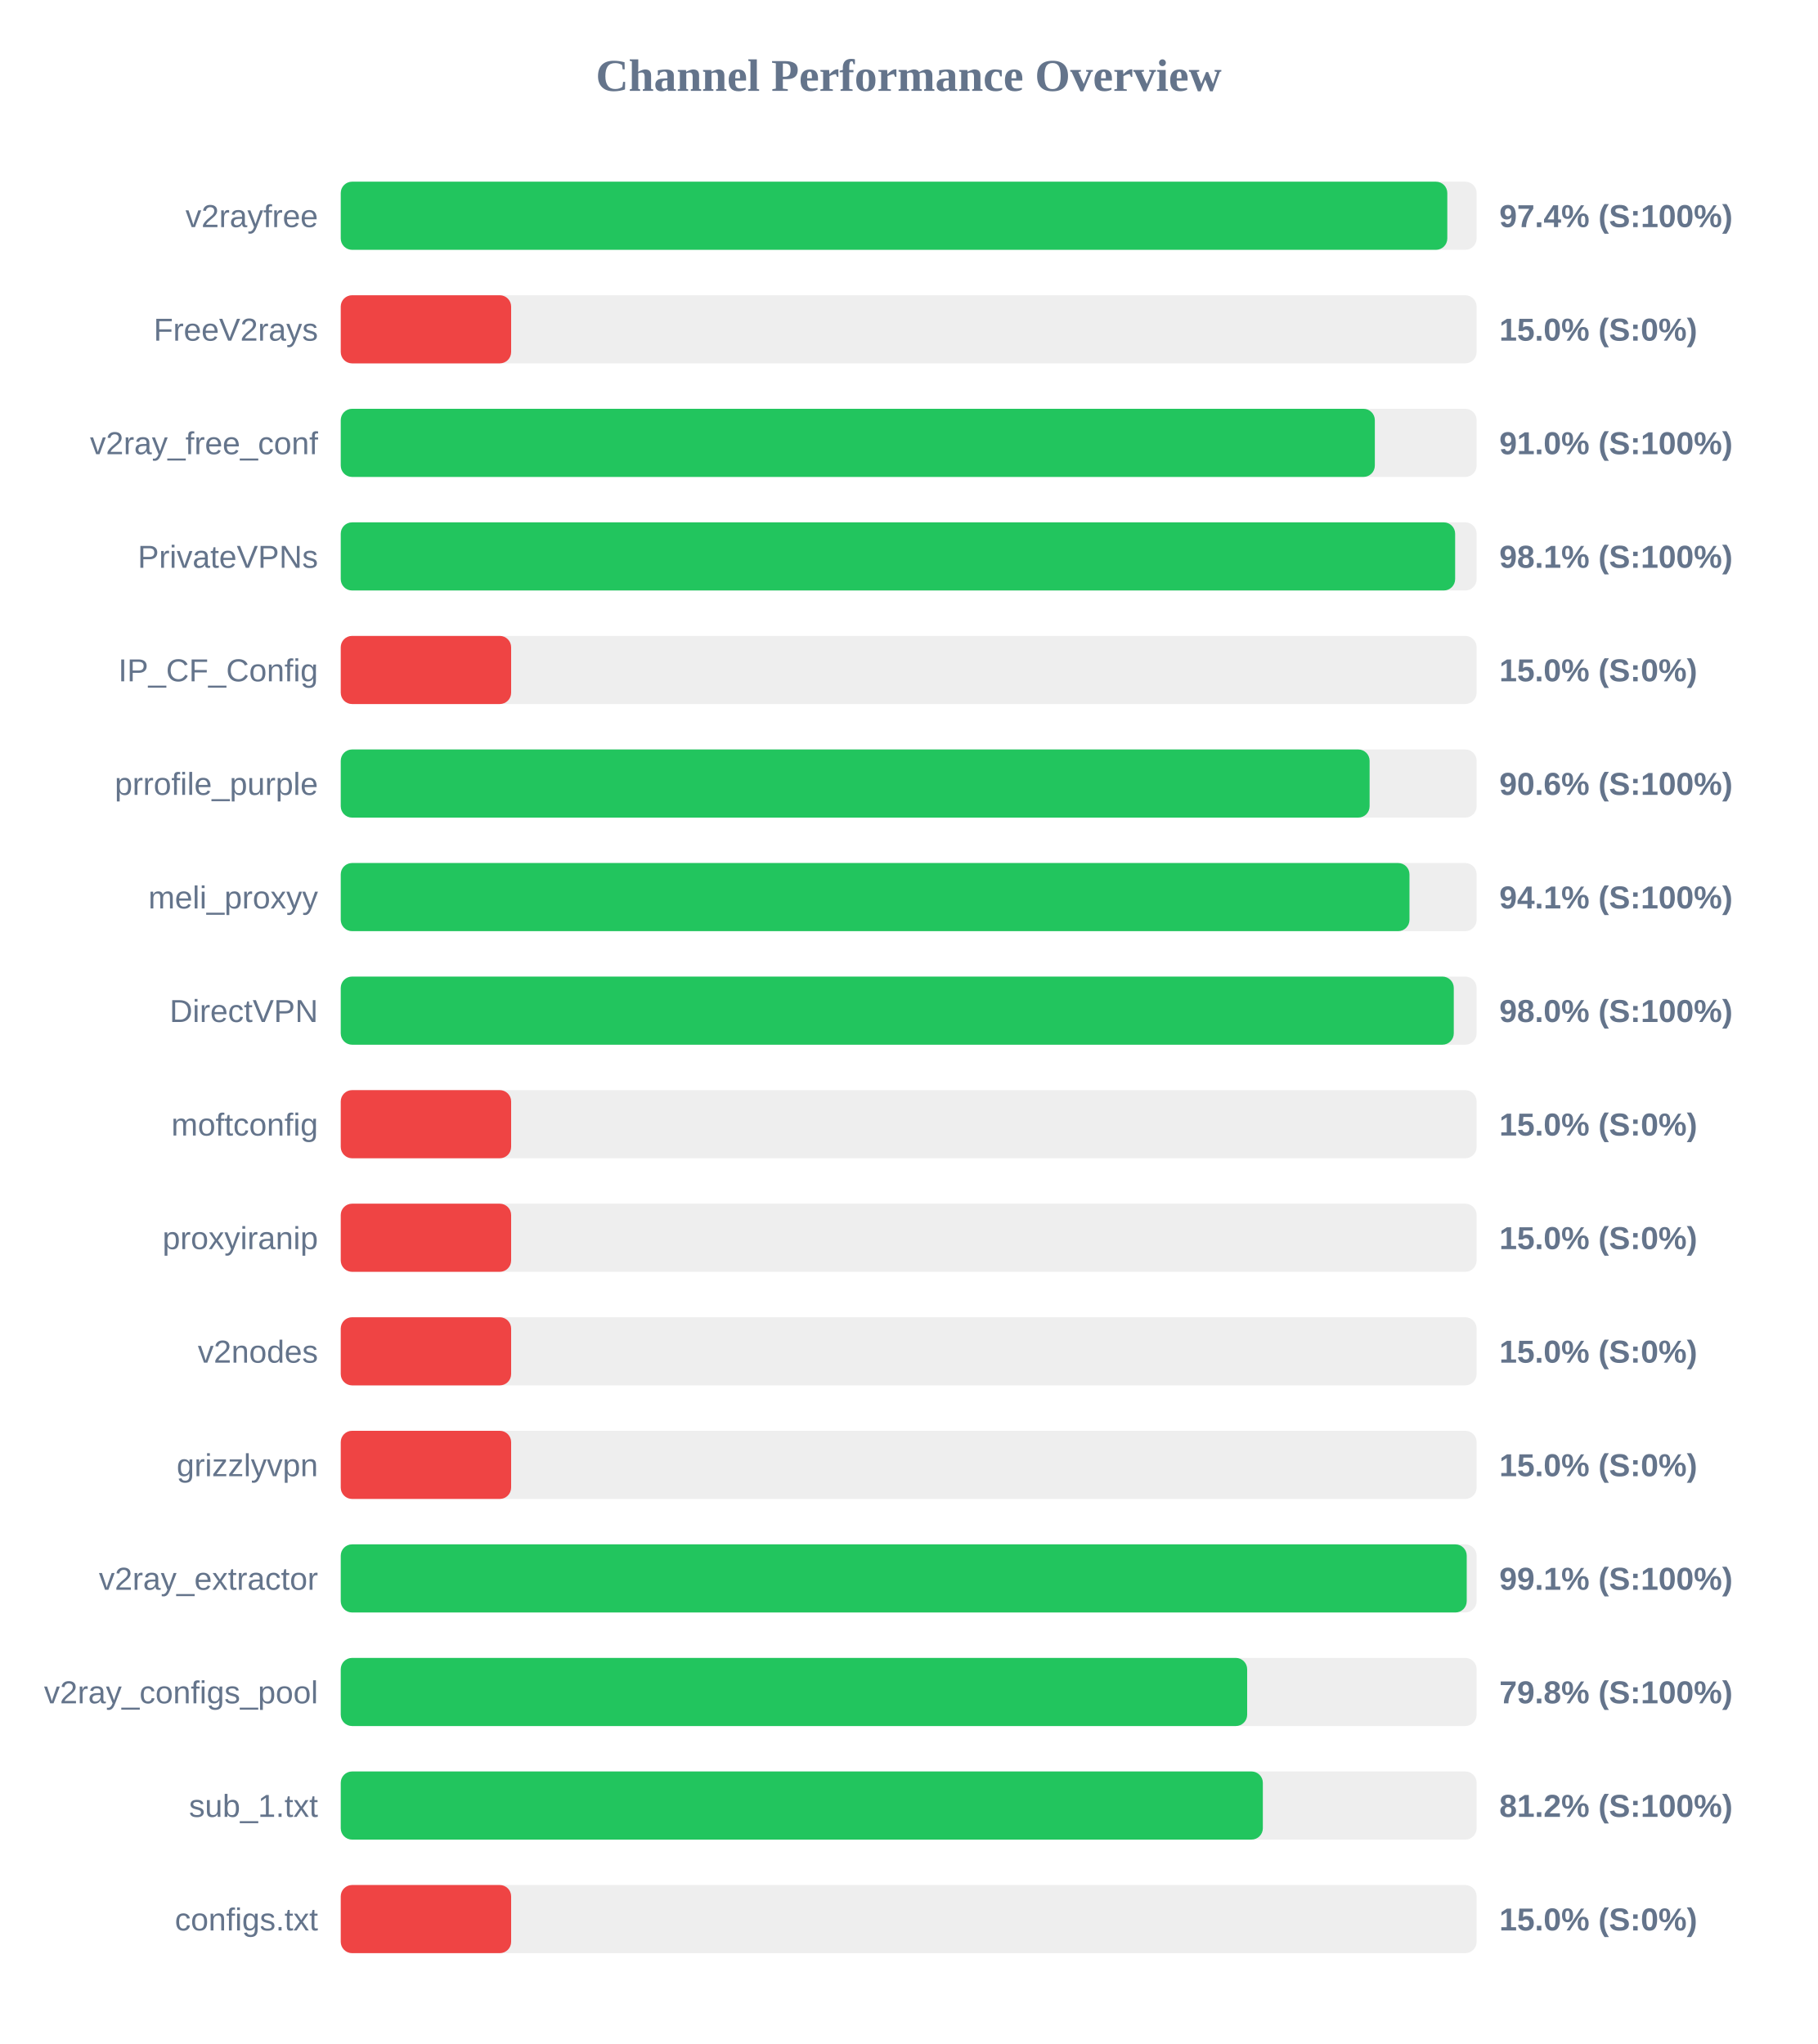
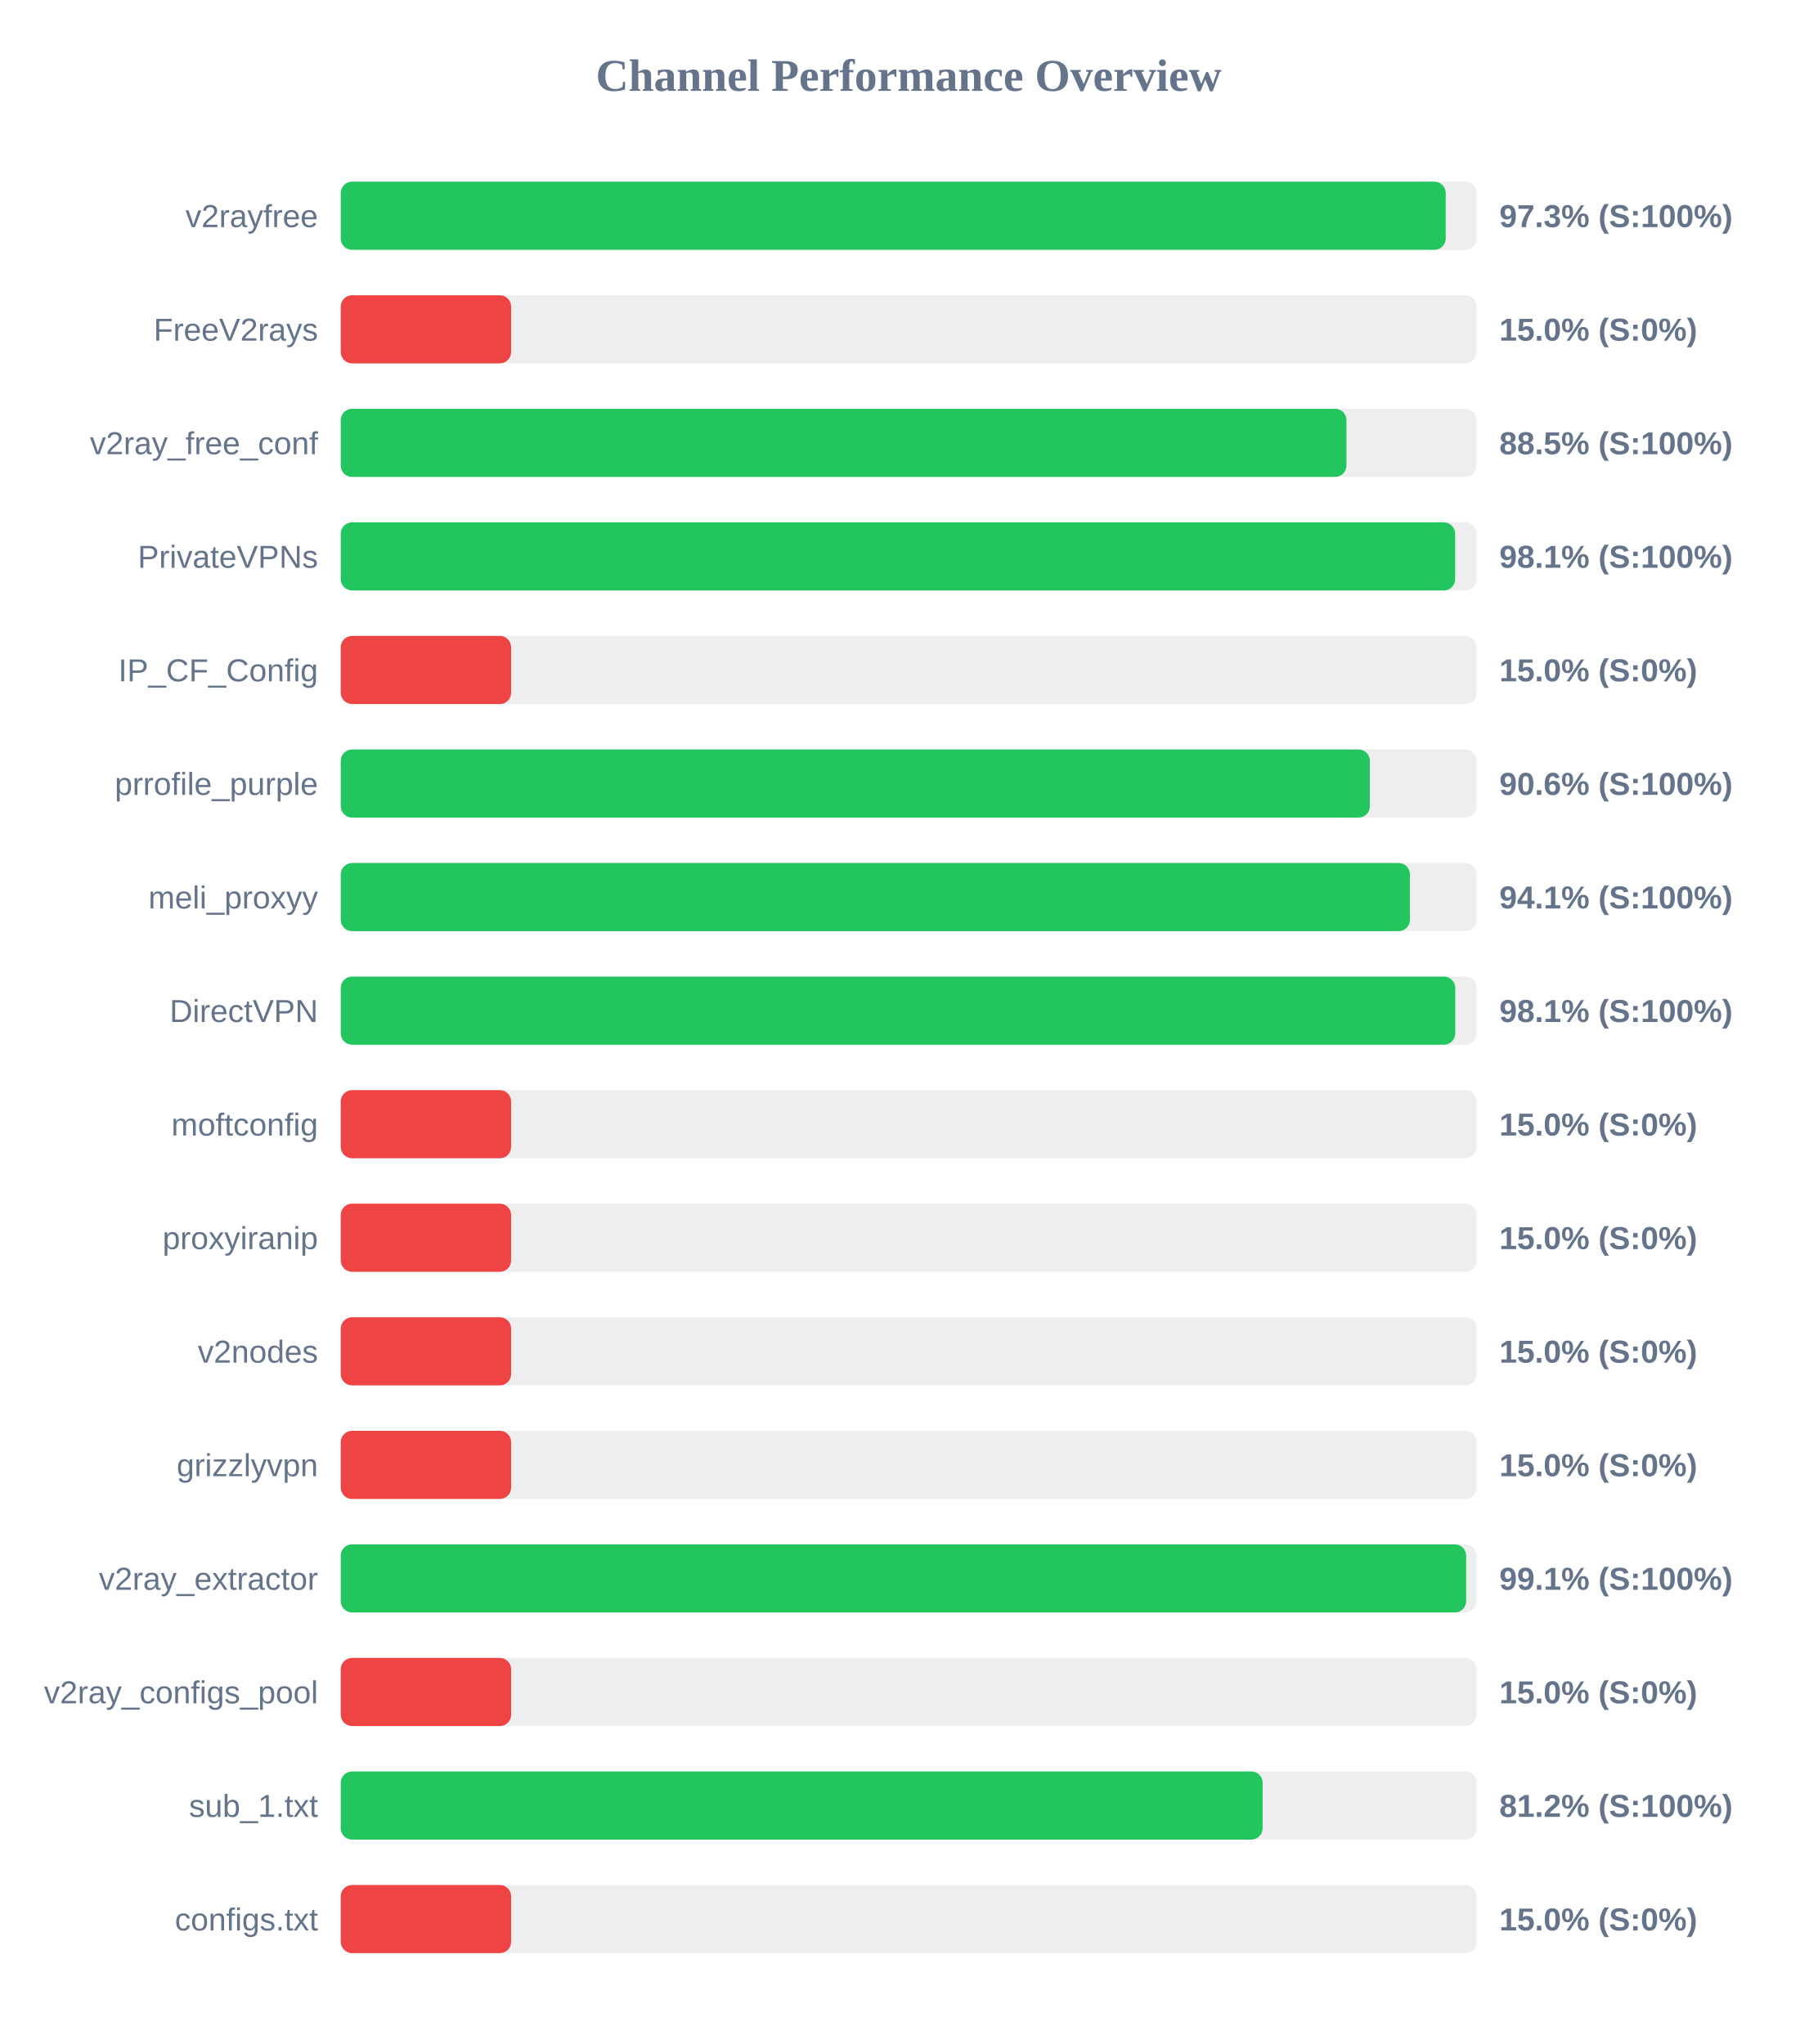
<svg xmlns="http://www.w3.org/2000/svg" width="800" height="900" version="1.1">
  <style>
        .row { font: 14px Arial; fill: #64748b; }
        .score { font: bold 14px Arial; fill: #64748b; }
    </style>
  <text x="400" y="40" text-anchor="middle" font-size="20px" font-weight="bold" fill="#64748b">Channel Performance Overview</text>
  <rect x="150" y="80" width="500" height="30" fill="#eee" rx="5" />
-   <rect x="150" y="80" width="487.1" height="30" fill="#22c55e" rx="5" />
+   <rect x="150" y="80" width="486.4" height="30" fill="#22c55e" rx="5" />
  <text x="140" y="100" text-anchor="end" class="row">v2rayfree</text>
-   <text x="660" y="100" text-anchor="start" class="score">97.4% (S:100%)</text>
+   <text x="660" y="100" text-anchor="start" class="score">97.3% (S:100%)</text>
  <rect x="150" y="130" width="500" height="30" fill="#eee" rx="5" />
  <rect x="150" y="130" width="75.0" height="30" fill="#ef4444" rx="5" />
  <text x="140" y="150" text-anchor="end" class="row">FreeV2rays</text>
  <text x="660" y="150" text-anchor="start" class="score">15.0% (S:0%)</text>
  <rect x="150" y="180" width="500" height="30" fill="#eee" rx="5" />
-   <rect x="150" y="180" width="455.2" height="30" fill="#22c55e" rx="5" />
+   <rect x="150" y="180" width="442.7" height="30" fill="#22c55e" rx="5" />
  <text x="140" y="200" text-anchor="end" class="row">v2ray_free_conf</text>
-   <text x="660" y="200" text-anchor="start" class="score">91.0% (S:100%)</text>
+   <text x="660" y="200" text-anchor="start" class="score">88.5% (S:100%)</text>
  <rect x="150" y="230" width="500" height="30" fill="#eee" rx="5" />
  <rect x="150" y="230" width="490.55" height="30" fill="#22c55e" rx="5" />
  <text x="140" y="250" text-anchor="end" class="row">PrivateVPNs</text>
  <text x="660" y="250" text-anchor="start" class="score">98.1% (S:100%)</text>
  <rect x="150" y="280" width="500" height="30" fill="#eee" rx="5" />
  <rect x="150" y="280" width="75.0" height="30" fill="#ef4444" rx="5" />
  <text x="140" y="300" text-anchor="end" class="row">IP_CF_Config</text>
  <text x="660" y="300" text-anchor="start" class="score">15.0% (S:0%)</text>
  <rect x="150" y="330" width="500" height="30" fill="#eee" rx="5" />
-   <rect x="150" y="330" width="452.9" height="30" fill="#22c55e" rx="5" />
+   <rect x="150" y="330" width="453.0" height="30" fill="#22c55e" rx="5" />
  <text x="140" y="350" text-anchor="end" class="row">prrofile_purple</text>
  <text x="660" y="350" text-anchor="start" class="score">90.6% (S:100%)</text>
  <rect x="150" y="380" width="500" height="30" fill="#eee" rx="5" />
-   <rect x="150" y="380" width="470.45" height="30" fill="#22c55e" rx="5" />
+   <rect x="150" y="380" width="470.65" height="30" fill="#22c55e" rx="5" />
  <text x="140" y="400" text-anchor="end" class="row">meli_proxyy</text>
  <text x="660" y="400" text-anchor="start" class="score">94.1% (S:100%)</text>
  <rect x="150" y="430" width="500" height="30" fill="#eee" rx="5" />
-   <rect x="150" y="430" width="489.95" height="30" fill="#22c55e" rx="5" />
+   <rect x="150" y="430" width="490.6" height="30" fill="#22c55e" rx="5" />
  <text x="140" y="450" text-anchor="end" class="row">DirectVPN</text>
-   <text x="660" y="450" text-anchor="start" class="score">98.0% (S:100%)</text>
+   <text x="660" y="450" text-anchor="start" class="score">98.1% (S:100%)</text>
  <rect x="150" y="480" width="500" height="30" fill="#eee" rx="5" />
  <rect x="150" y="480" width="75.0" height="30" fill="#ef4444" rx="5" />
  <text x="140" y="500" text-anchor="end" class="row">moftconfig</text>
  <text x="660" y="500" text-anchor="start" class="score">15.0% (S:0%)</text>
  <rect x="150" y="530" width="500" height="30" fill="#eee" rx="5" />
  <rect x="150" y="530" width="75.0" height="30" fill="#ef4444" rx="5" />
  <text x="140" y="550" text-anchor="end" class="row">proxyiranip</text>
  <text x="660" y="550" text-anchor="start" class="score">15.0% (S:0%)</text>
  <rect x="150" y="580" width="500" height="30" fill="#eee" rx="5" />
  <rect x="150" y="580" width="75.0" height="30" fill="#ef4444" rx="5" />
  <text x="140" y="600" text-anchor="end" class="row">v2nodes</text>
  <text x="660" y="600" text-anchor="start" class="score">15.0% (S:0%)</text>
  <rect x="150" y="630" width="500" height="30" fill="#eee" rx="5" />
  <rect x="150" y="630" width="75.0" height="30" fill="#ef4444" rx="5" />
  <text x="140" y="650" text-anchor="end" class="row">grizzlyvpn</text>
  <text x="660" y="650" text-anchor="start" class="score">15.0% (S:0%)</text>
  <rect x="150" y="680" width="500" height="30" fill="#eee" rx="5" />
-   <rect x="150" y="680" width="495.65" height="30" fill="#22c55e" rx="5" />
+   <rect x="150" y="680" width="495.4" height="30" fill="#22c55e" rx="5" />
  <text x="140" y="700" text-anchor="end" class="row">v2ray_extractor</text>
  <text x="660" y="700" text-anchor="start" class="score">99.1% (S:100%)</text>
  <rect x="150" y="730" width="500" height="30" fill="#eee" rx="5" />
-   <rect x="150" y="730" width="399.0" height="30" fill="#22c55e" rx="5" />
+   <rect x="150" y="730" width="75.0" height="30" fill="#ef4444" rx="5" />
  <text x="140" y="750" text-anchor="end" class="row">v2ray_configs_pool</text>
-   <text x="660" y="750" text-anchor="start" class="score">79.8% (S:100%)</text>
+   <text x="660" y="750" text-anchor="start" class="score">15.0% (S:0%)</text>
  <rect x="150" y="780" width="500" height="30" fill="#eee" rx="5" />
-   <rect x="150" y="780" width="405.9" height="30" fill="#22c55e" rx="5" />
+   <rect x="150" y="780" width="405.8" height="30" fill="#22c55e" rx="5" />
  <text x="140" y="800" text-anchor="end" class="row">sub_1.txt</text>
  <text x="660" y="800" text-anchor="start" class="score">81.2% (S:100%)</text>
  <rect x="150" y="830" width="500" height="30" fill="#eee" rx="5" />
  <rect x="150" y="830" width="75.0" height="30" fill="#ef4444" rx="5" />
  <text x="140" y="850" text-anchor="end" class="row">configs.txt</text>
  <text x="660" y="850" text-anchor="start" class="score">15.0% (S:0%)</text>
</svg>
